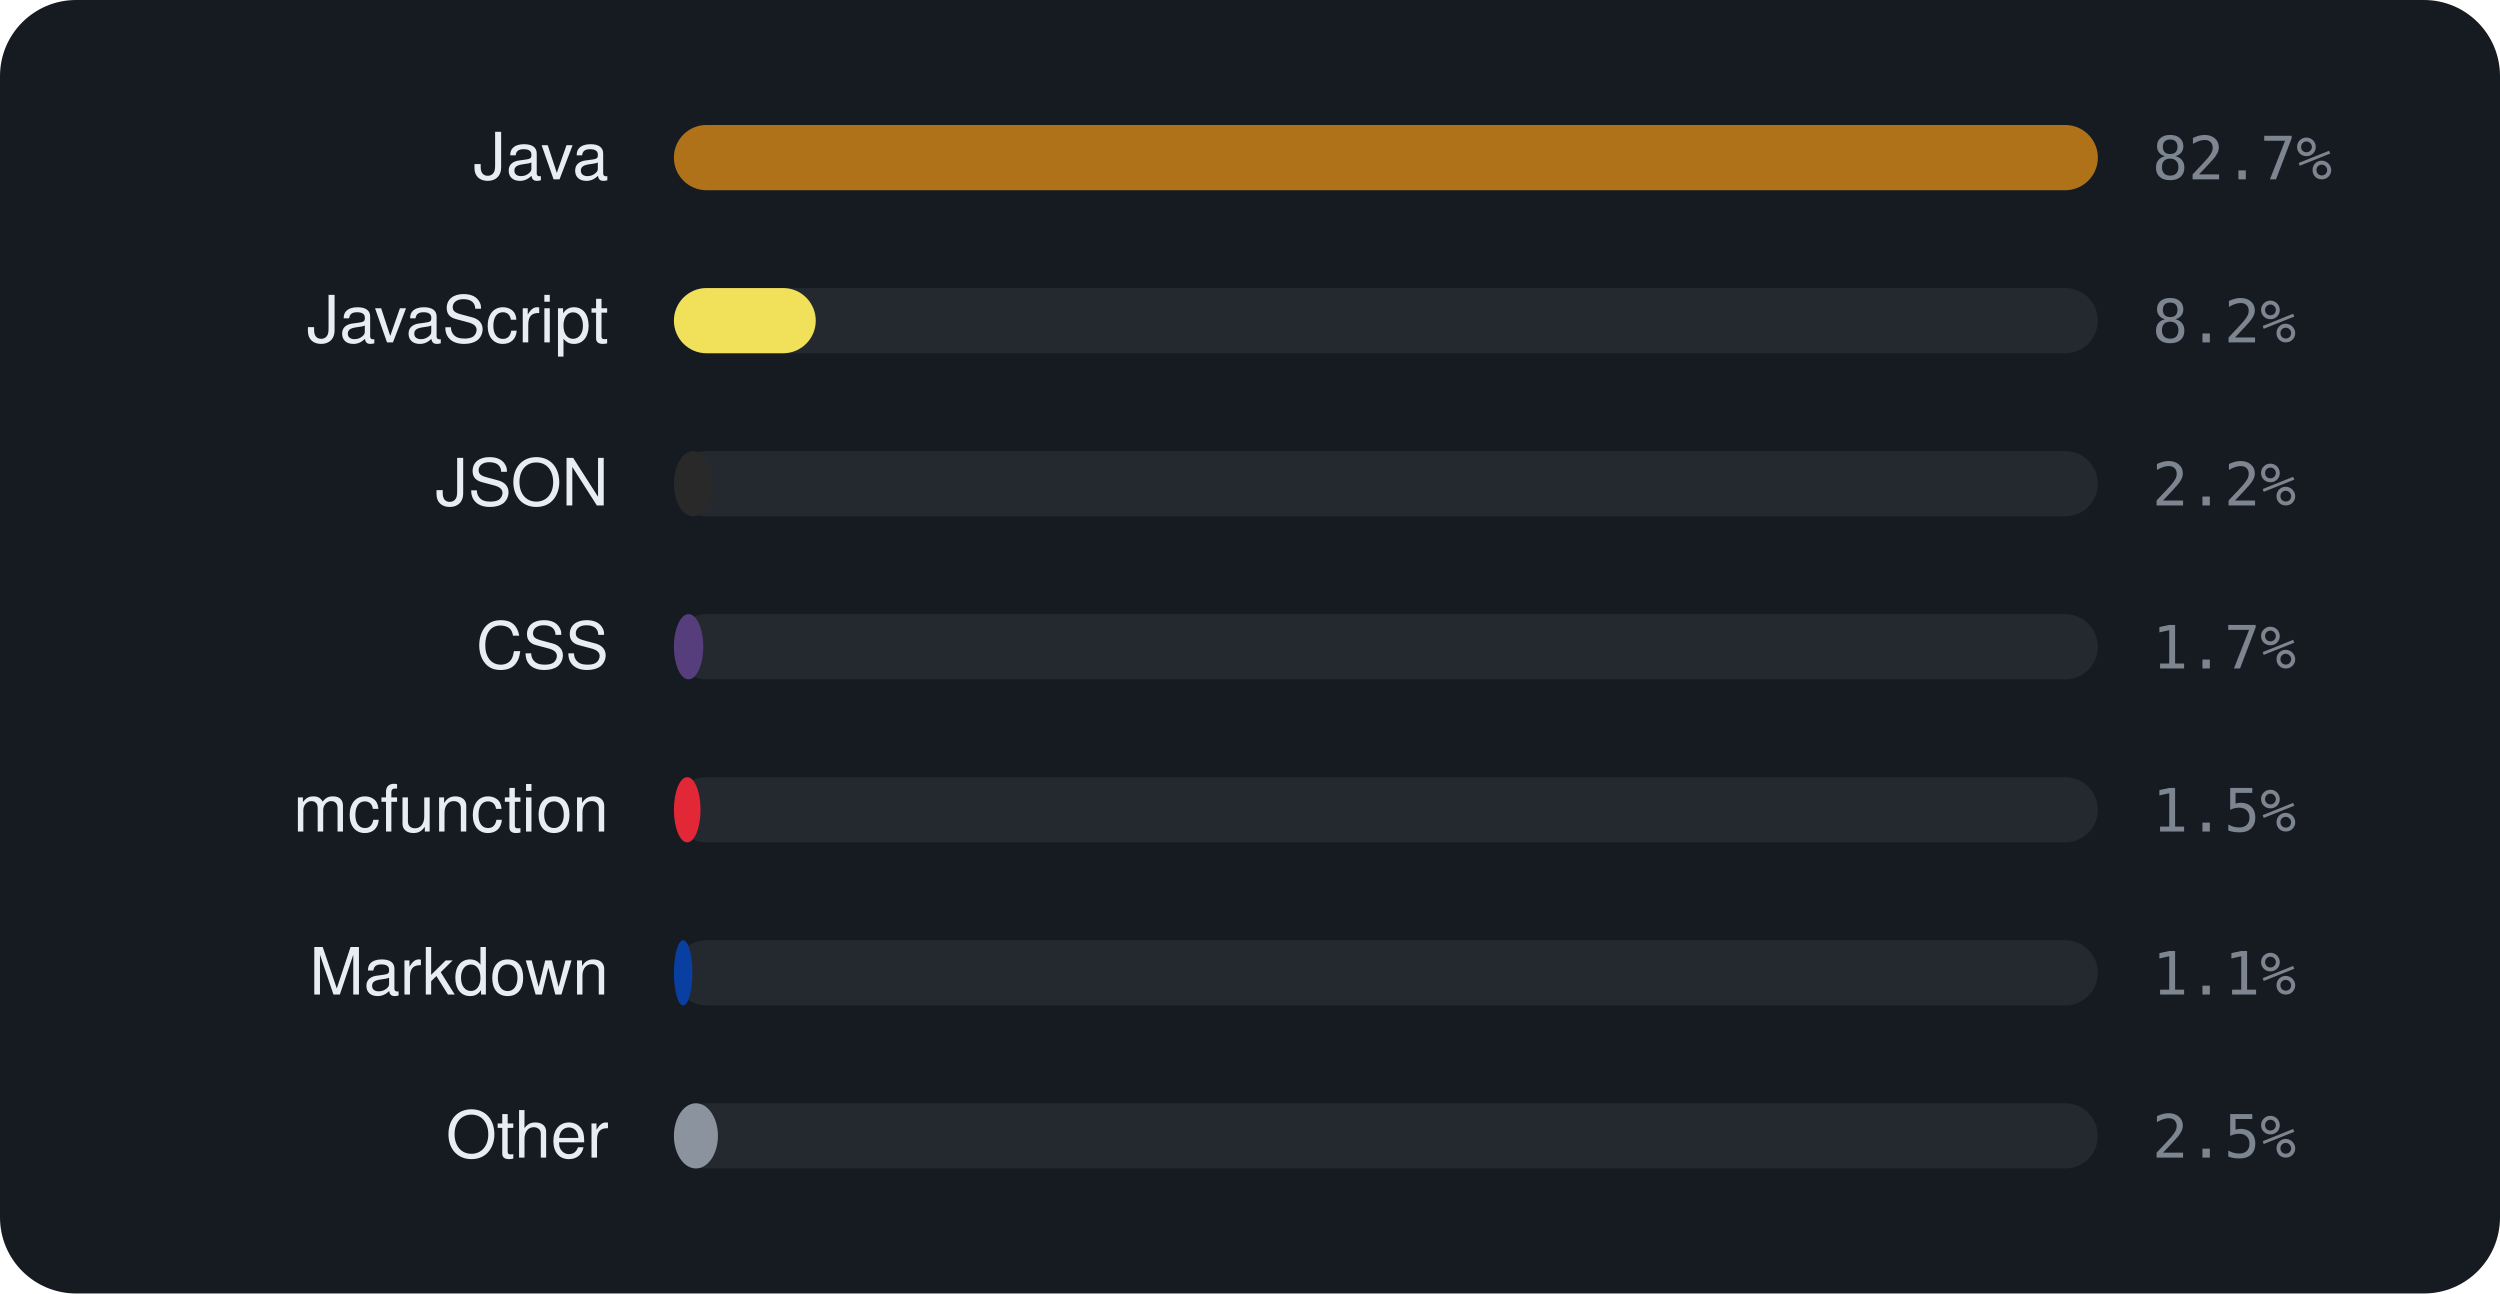
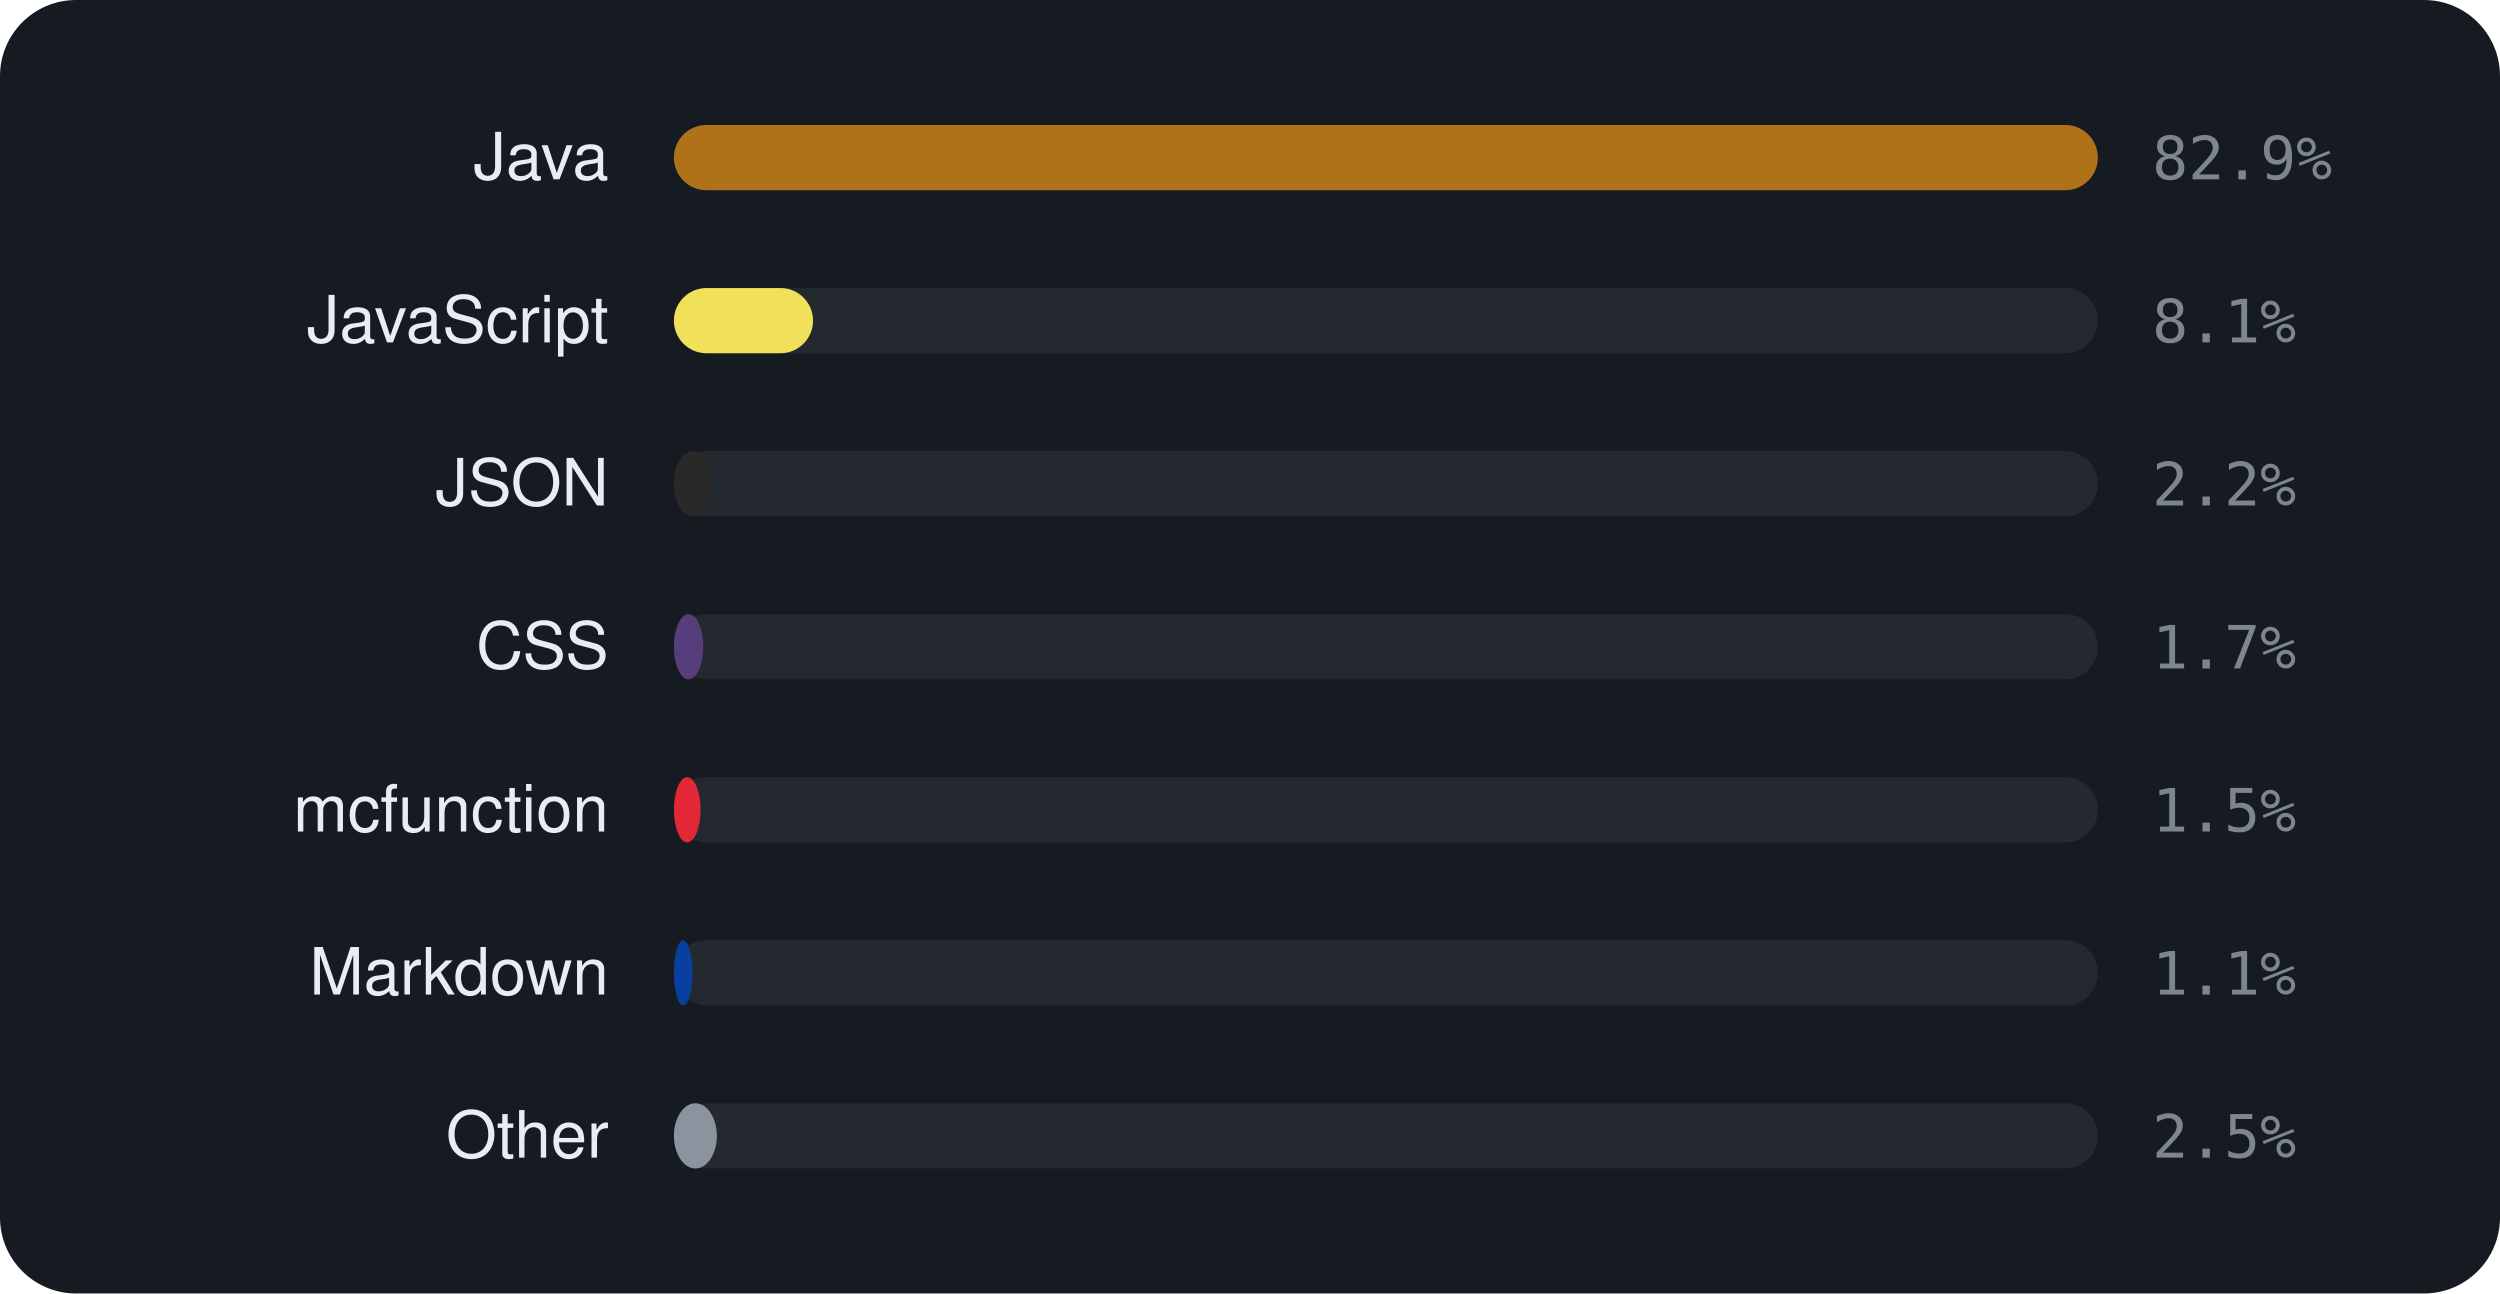
<svg xmlns="http://www.w3.org/2000/svg" viewBox="0 0 460 238" width="460" height="238" font-family="-apple-system,BlinkMacSystemFont,'Segoe UI',Helvetica,Arial,sans-serif">
  <rect width="460" height="238" rx="14" fill="#161b22" />
  <text x="112" y="33" text-anchor="end" font-size="12" fill="#e6edf3">Java</text>
  <rect x="124" y="23" width="262" height="12" rx="6" fill="rgba(255,255,255,0.06)" />
  <rect x="124" y="23" width="262.0" height="12" rx="6" fill="#b07219" />
-   <text x="396" y="33" font-size="11" font-family="monospace" fill="#7d8590">82.7%</text>
+   <text x="396" y="33" font-size="11" font-family="monospace" fill="#7d8590">82.9%</text>
  <text x="112" y="63" text-anchor="end" font-size="12" fill="#e6edf3">JavaScript</text>
  <rect x="124" y="53" width="262" height="12" rx="6" fill="rgba(255,255,255,0.06)" />
-   <rect x="124" y="53" width="26.1" height="12" rx="6" fill="#f1e05a" />
-   <text x="396" y="63" font-size="11" font-family="monospace" fill="#7d8590">8.2%</text>
+   <rect x="124" y="53" width="25.6" height="12" rx="6" fill="#f1e05a" />
+   <text x="396" y="63" font-size="11" font-family="monospace" fill="#7d8590">8.1%</text>
  <text x="112" y="93" text-anchor="end" font-size="12" fill="#e6edf3">JSON</text>
  <rect x="124" y="83" width="262" height="12" rx="6" fill="rgba(255,255,255,0.06)" />
  <rect x="124" y="83" width="7.1" height="12" rx="6" fill="#292929" />
  <text x="396" y="93" font-size="11" font-family="monospace" fill="#7d8590">2.2%</text>
  <text x="112" y="123" text-anchor="end" font-size="12" fill="#e6edf3">CSS</text>
  <rect x="124" y="113" width="262" height="12" rx="6" fill="rgba(255,255,255,0.06)" />
  <rect x="124" y="113" width="5.4" height="12" rx="6" fill="#563d7c" />
  <text x="396" y="123" font-size="11" font-family="monospace" fill="#7d8590">1.7%</text>
  <text x="112" y="153" text-anchor="end" font-size="12" fill="#e6edf3">mcfunction</text>
  <rect x="124" y="143" width="262" height="12" rx="6" fill="rgba(255,255,255,0.06)" />
  <rect x="124" y="143" width="4.9" height="12" rx="6" fill="#E22837" />
  <text x="396" y="153" font-size="11" font-family="monospace" fill="#7d8590">1.5%</text>
  <text x="112" y="183" text-anchor="end" font-size="12" fill="#e6edf3">Markdown</text>
  <rect x="124" y="173" width="262" height="12" rx="6" fill="rgba(255,255,255,0.06)" />
  <rect x="124" y="173" width="3.4" height="12" rx="6" fill="#083fa1" />
  <text x="396" y="183" font-size="11" font-family="monospace" fill="#7d8590">1.1%</text>
  <text x="112" y="213" text-anchor="end" font-size="12" fill="#e6edf3">Other</text>
  <rect x="124" y="203" width="262" height="12" rx="6" fill="rgba(255,255,255,0.06)" />
-   <rect x="124" y="203" width="8.1" height="12" rx="6" fill="#8b949e" />
+   <rect x="124" y="203" width="7.9" height="12" rx="6" fill="#8b949e" />
  <text x="396" y="213" font-size="11" font-family="monospace" fill="#7d8590">2.5%</text>
</svg>
